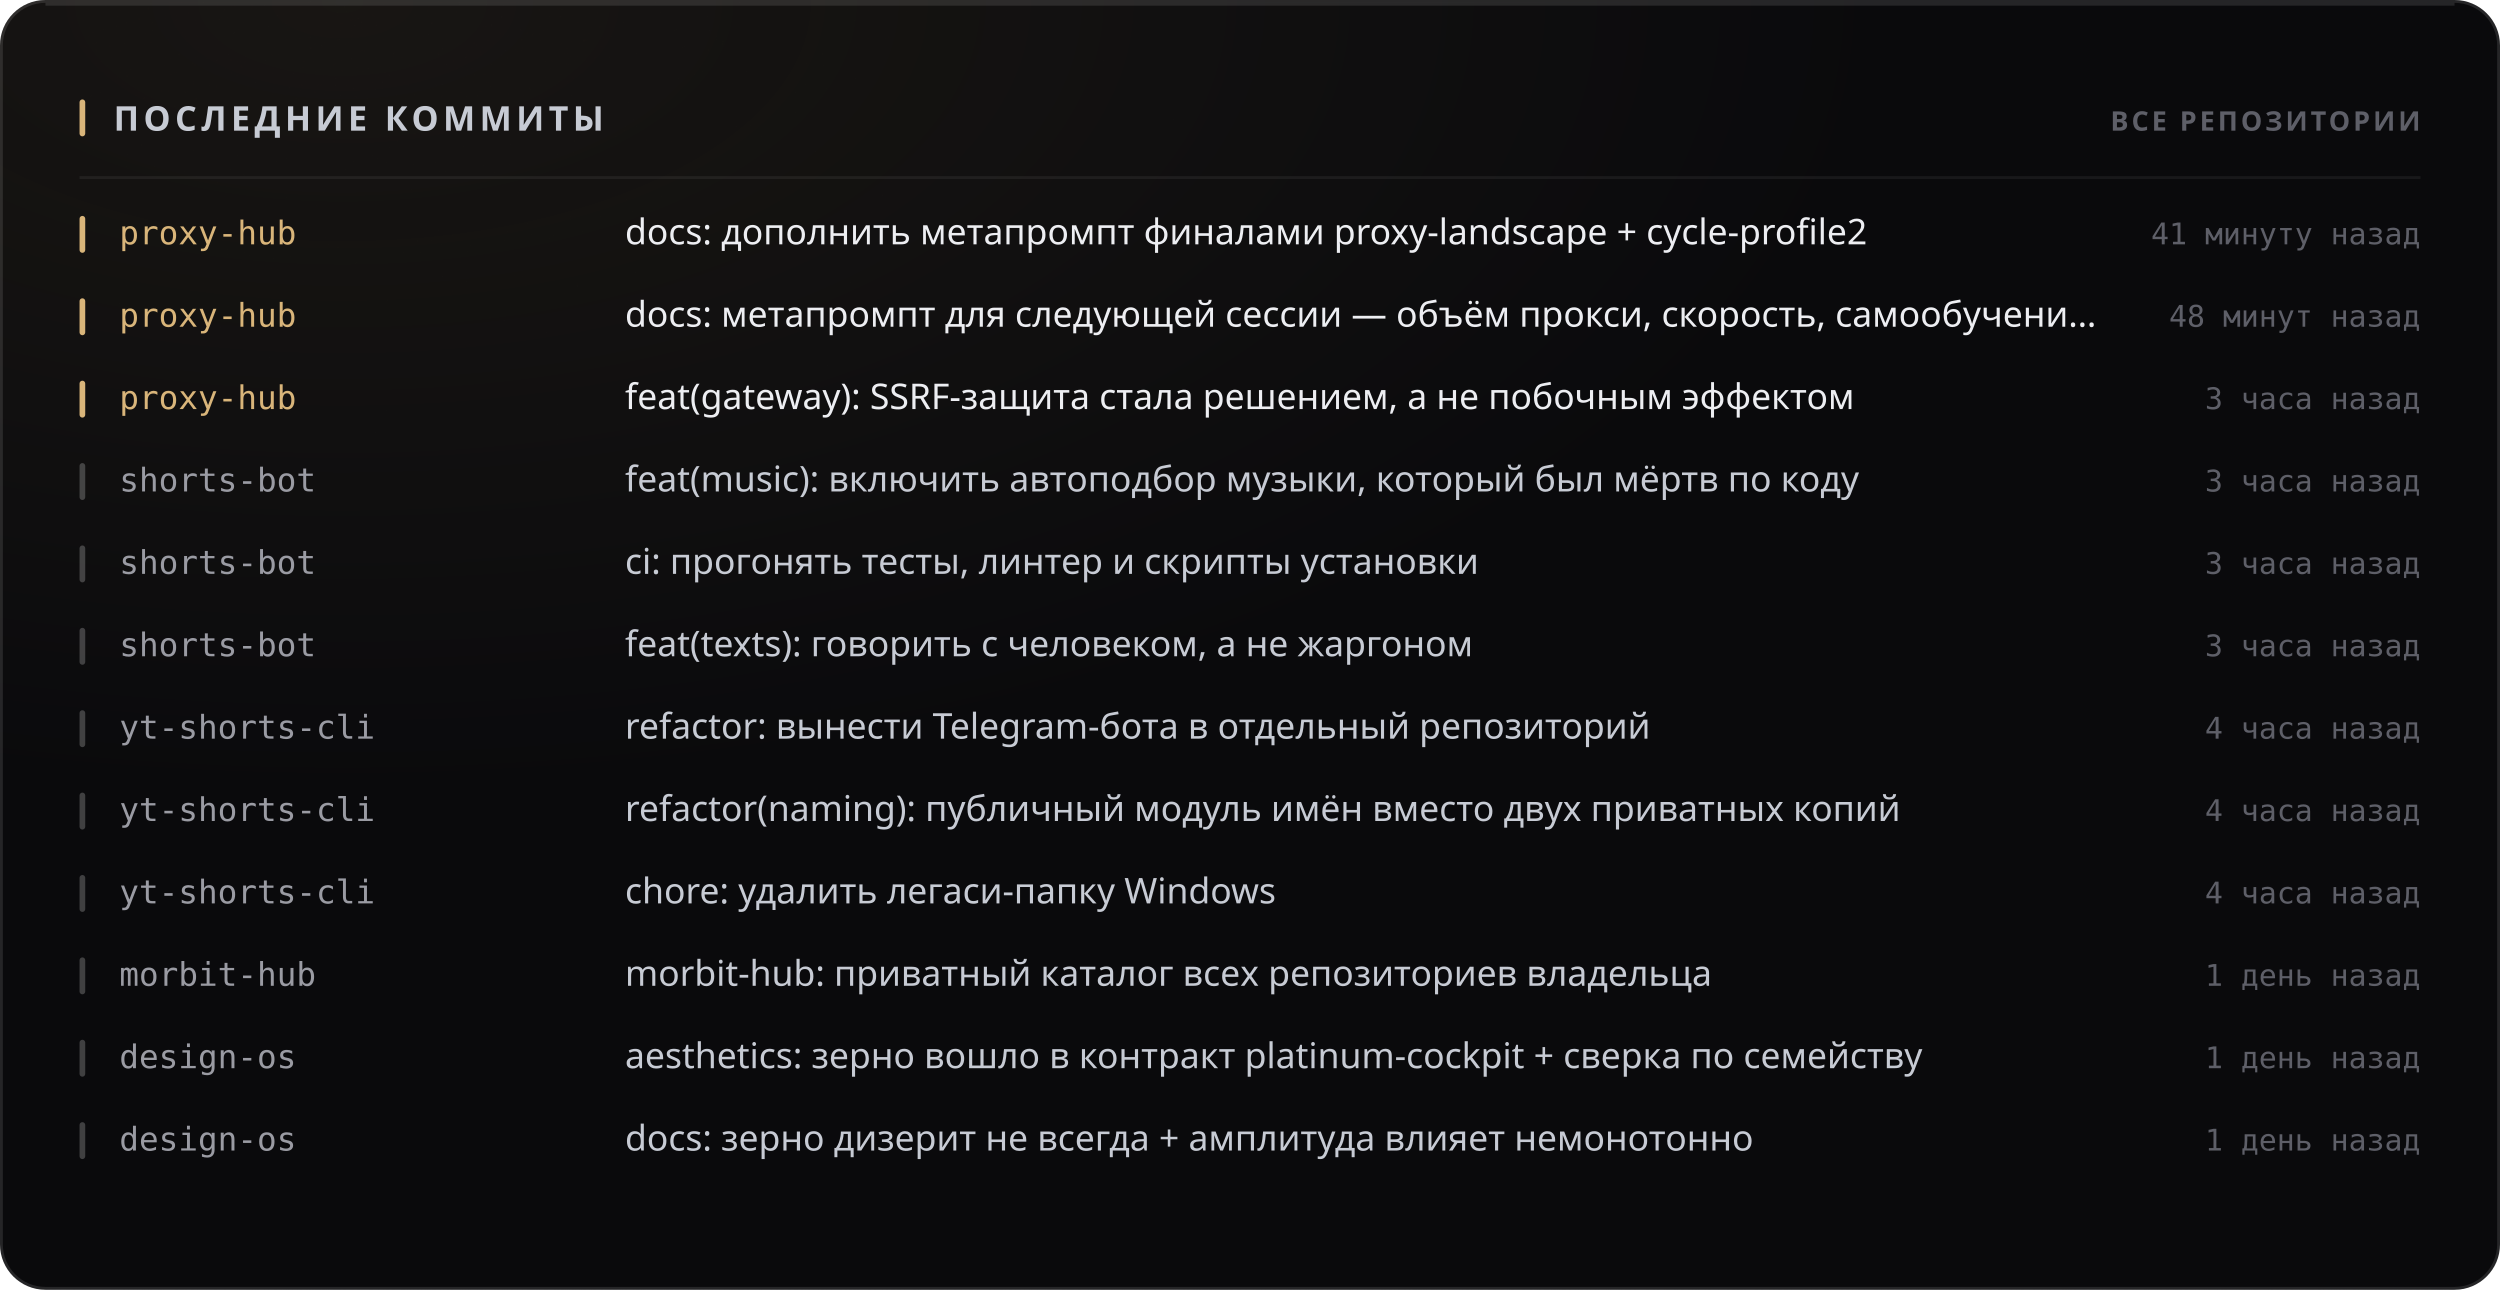
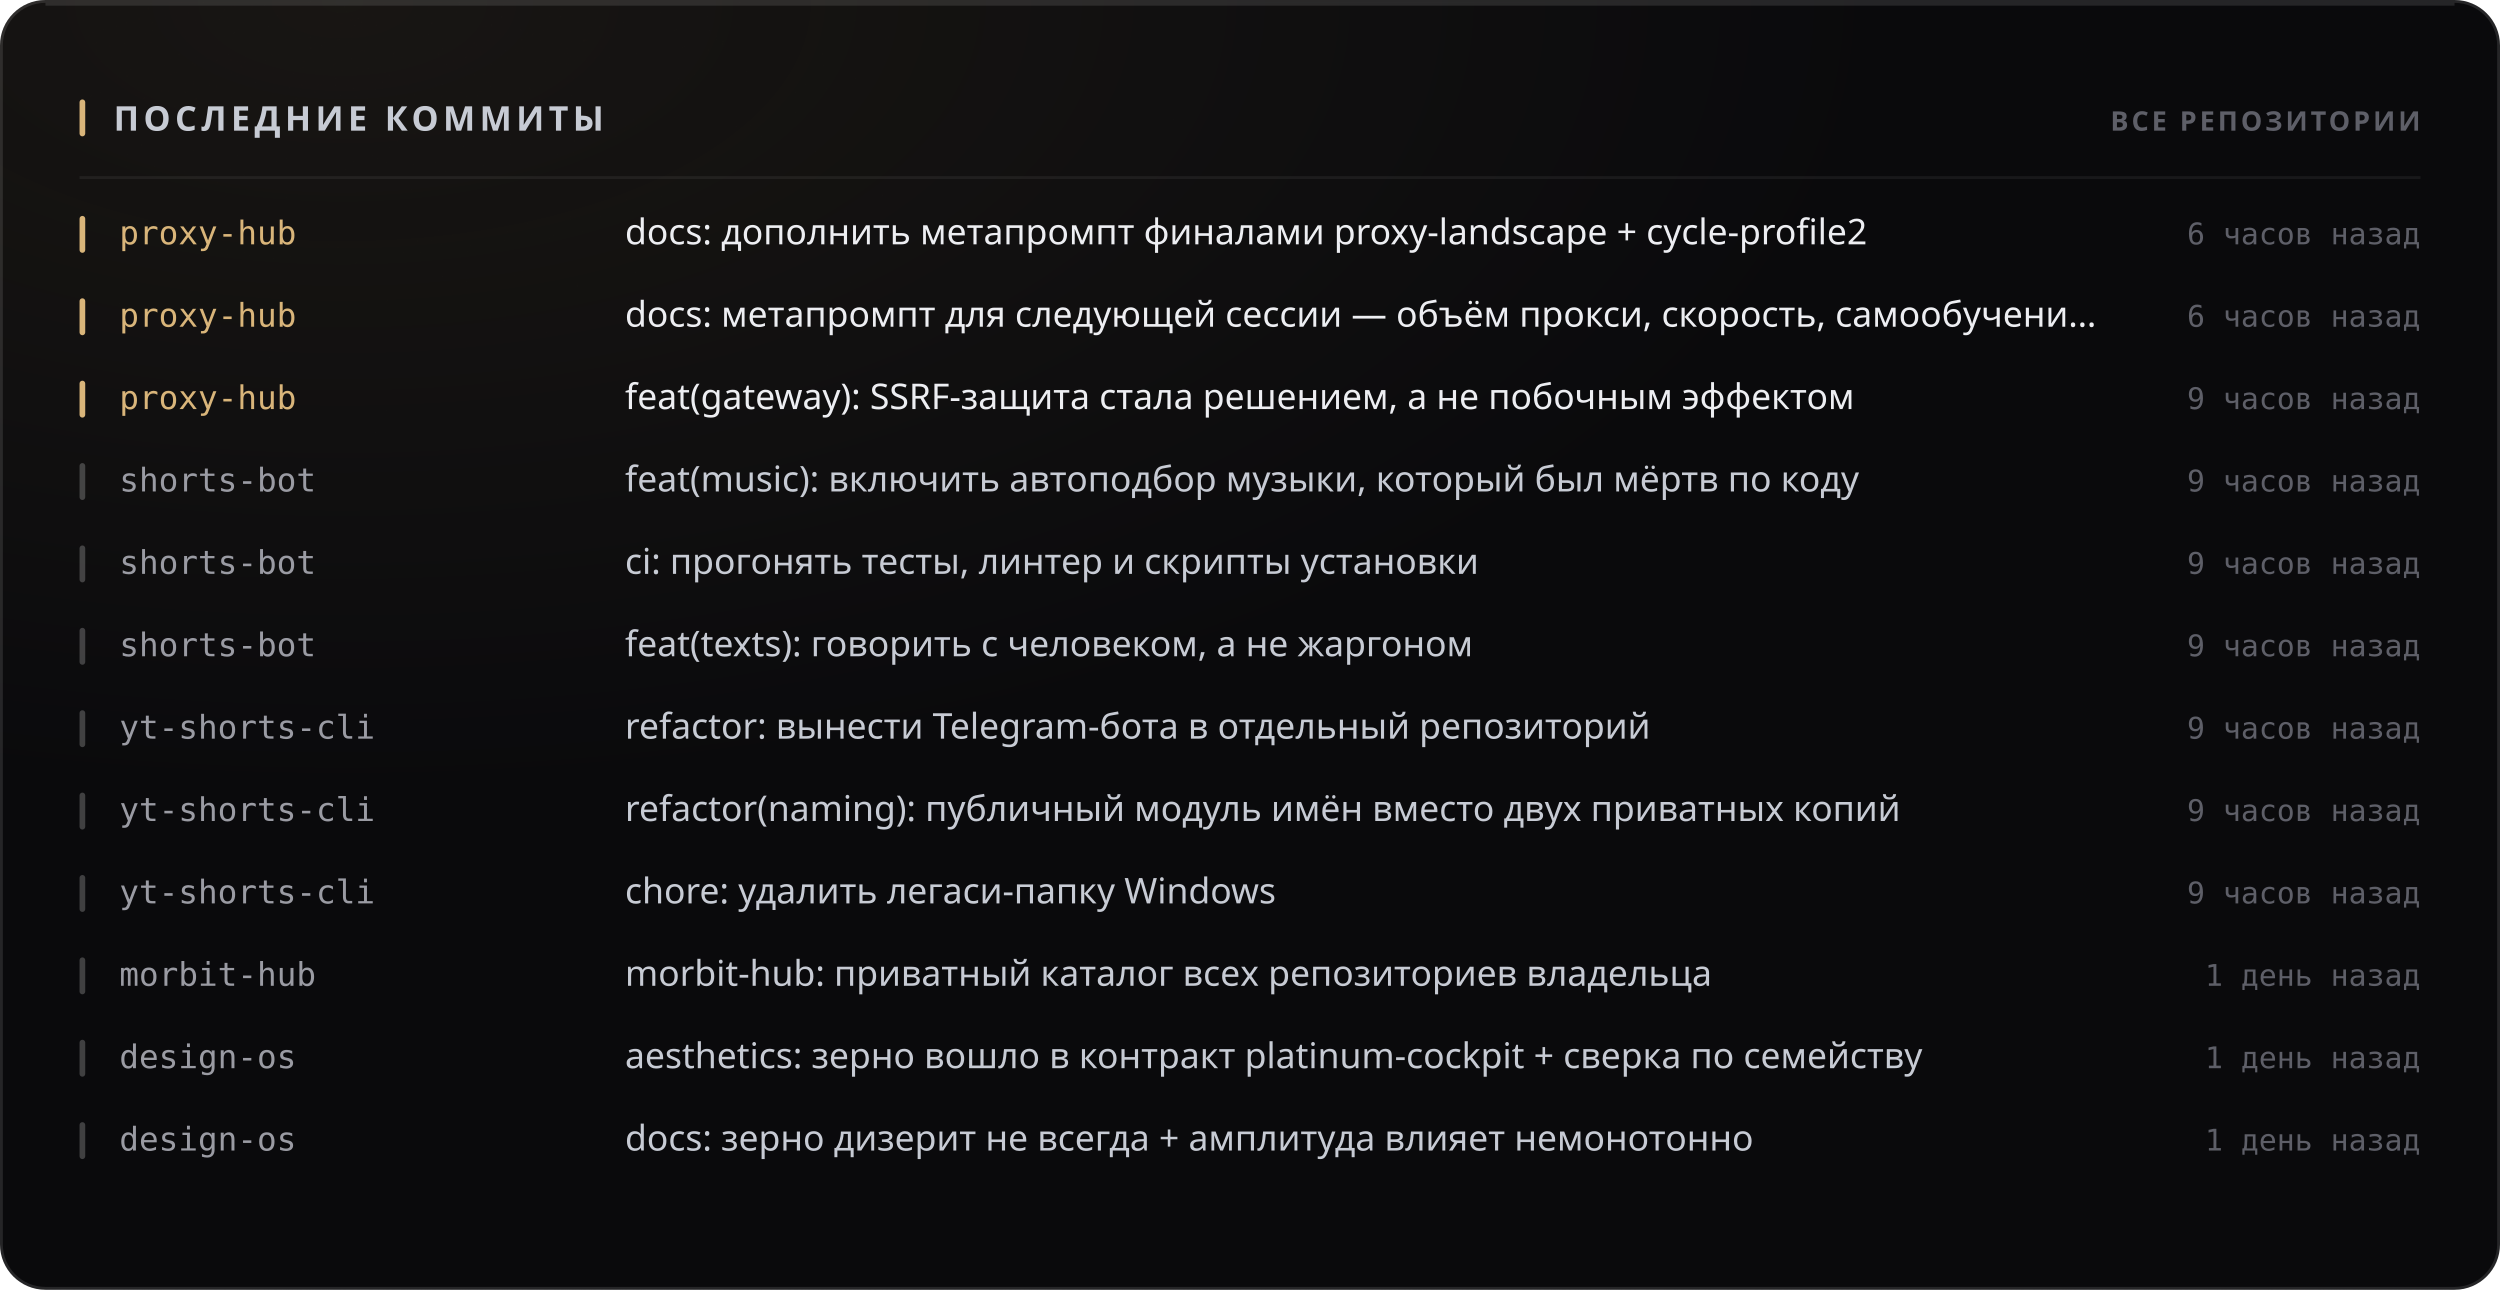
<svg xmlns="http://www.w3.org/2000/svg" width="880" height="454" viewBox="0 0 880 454" role="img">
  <style>
  text { font-family: -apple-system, BlinkMacSystemFont, 'Segoe UI', 'Noto Sans', Helvetica, Arial, sans-serif; }
  .mono { font-family: ui-monospace, 'SF Mono', 'Cascadia Mono', 'DejaVu Sans Mono', Menlo, Consolas, monospace; font-variant-numeric: tabular-nums; }
  .caps { letter-spacing: .1em; text-transform: uppercase; }

  @keyframes sheen  { from { transform: translateX(-120%); } to { transform: translateX(260%); } }
  @keyframes rise   { from { opacity: 0; transform: translateY(6px); } to { opacity: 1; transform: none; } }
  @keyframes slide  { from { opacity: 0; transform: translateX(-8px); } to { opacity: 1; transform: none; } }
  @keyframes grow   { from { transform: scaleY(0); } to { transform: scaleY(1); } }
  @keyframes widen  { from { transform: scaleX(0); } to { transform: scaleX(1); } }
  @keyframes draw   { from { stroke-dashoffset: 200; } to { stroke-dashoffset: 0; } }

  .sheen { animation: sheen 5.5s cubic-bezier(.45,0,.2,1) infinite; }
  .rise  { animation: rise .5s cubic-bezier(.16,1,.3,1) both; }
  .slide { animation: slide .42s cubic-bezier(.16,1,.3,1) both; }
  .bar   { transform-box: fill-box; transform-origin: 50% 100%;
           animation: grow .62s cubic-bezier(.16,1,.3,1) both; }
  .fill  { transform-box: fill-box; transform-origin: 0% 50%;
           animation: widen .8s cubic-bezier(.16,1,.3,1) both; }
  /* The hidden start state lives in the keyframes, never in the static rule.
     A renderer that ignores CSS animations then falls back to the FINISHED
     state — a drawn line, visible text — instead of an empty panel. */
  .spark { stroke-dasharray: 200;
           animation: draw 1.1s cubic-bezier(.16,1,.3,1) both; }

  @media (prefers-reduced-motion: reduce) {
    .sheen { animation: none; opacity: 0; }
    .rise, .slide, .bar, .fill, .spark { animation: none; opacity: 1; transform: none;
                                         stroke-dashoffset: 0; }
  }</style>
  <defs>
    <filter id="grain1" x="0" y="0" width="100%" height="100%">
      <feTurbulence type="fractalNoise" baseFrequency="0.82" numOctaves="3" stitchTiles="stitch" />
      <feColorMatrix type="saturate" values="0" />
    </filter>
    <radialGradient id="wash2" cx="14%" cy="0%" r="62%">
      <stop offset="0%" stop-color="#d9b57a" stop-opacity="0.07" />
      <stop offset="100%" stop-color="#d9b57a" stop-opacity="0" />
    </radialGradient>
  </defs>
  <rect width="880" height="454" rx="16" fill="#0a0a0c" />
  <rect width="880" height="454" rx="16" fill="url(#wash2)" />
  <rect width="880" height="454" rx="16" filter="url(#grain1)" opacity="0.05" style="mix-blend-mode:overlay" />
  <rect x=".5" y=".5" width="879" height="453" rx="15.5" fill="none" stroke="rgba(255,255,255,0.11)" />
  <path d="M16 1.5 H864" stroke="rgba(255,255,255,0.112)" stroke-width="1" fill="none" />
  <rect x="28" y="35" width="2" height="13" rx="1" fill="#d9b57a" />
  <text x="40" y="46" font-size="12" font-weight="700" fill="#c7cbd4" letter-spacing="0.13em">ПОСЛЕДНИЕ КОММИТЫ</text>
  <text x="852" y="46" font-size="9.5" font-weight="600" fill="#5e5f68" text-anchor="end" letter-spacing="0.11em">ВСЕ РЕПОЗИТОРИИ</text>
  <path d="M28 62.5 H852" stroke="rgba(255,255,255,0.06)" stroke-width="1" />
  <g class="slide" opacity="1" style="">
    <rect x="28" y="76" width="2" height="13" rx="1" fill="#d9b57a" />
    <text x="42" y="86" font-size="11.5" font-weight="500" fill="#d9b57a" class="mono">proxy-hub</text>
    <text x="220" y="86" font-size="12.5" font-weight="400" fill="#edeef2">docs: дополнить метапромпт финалами proxy-landscape + cycle-profile2</text>
-     <text x="852" y="86" font-size="10.5" font-weight="400" fill="#5e5f68" text-anchor="end" class="mono">41 минуту назад</text>
+     <text x="852" y="86" font-size="10.5" font-weight="400" fill="#5e5f68" text-anchor="end" class="mono">6 часов назад</text>
  </g>
  <g class="slide" opacity="1" style=" animation-delay:0.022s;">
    <rect x="28" y="105" width="2" height="13" rx="1" fill="#d9b57a" />
    <text x="42" y="115" font-size="11.5" font-weight="500" fill="#d9b57a" class="mono">proxy-hub</text>
    <text x="220" y="115" font-size="12.5" font-weight="400" fill="#edeef2">docs: метапромпт для следующей сессии — объём прокси, скорость, самообучени…</text>
-     <text x="852" y="115" font-size="10.5" font-weight="400" fill="#5e5f68" text-anchor="end" class="mono">48 минут назад</text>
+     <text x="852" y="115" font-size="10.5" font-weight="400" fill="#5e5f68" text-anchor="end" class="mono">6 часов назад</text>
  </g>
  <g class="slide" opacity="1" style=" animation-delay:0.044s;">
    <rect x="28" y="134" width="2" height="13" rx="1" fill="#d9b57a" />
    <text x="42" y="144" font-size="11.5" font-weight="500" fill="#d9b57a" class="mono">proxy-hub</text>
    <text x="220" y="144" font-size="12.5" font-weight="400" fill="#edeef2">feat(gateway): SSRF-защита стала решением, а не побочным эффектом</text>
-     <text x="852" y="144" font-size="10.5" font-weight="400" fill="#5e5f68" text-anchor="end" class="mono">3 часа назад</text>
+     <text x="852" y="144" font-size="10.5" font-weight="400" fill="#5e5f68" text-anchor="end" class="mono">9 часов назад</text>
  </g>
  <g class="slide" opacity="1" style=" animation-delay:0.066s;">
    <rect x="28" y="163" width="2" height="13" rx="1" fill="rgba(255,255,255,0.22)" />
    <text x="42" y="173" font-size="11.5" font-weight="500" fill="#9a9ba3" class="mono">shorts-bot</text>
    <text x="220" y="173" font-size="12.5" font-weight="400" fill="#c7cbd4">feat(music): включить автоподбор музыки, который был мёртв по коду</text>
-     <text x="852" y="173" font-size="10.5" font-weight="400" fill="#5e5f68" text-anchor="end" class="mono">3 часа назад</text>
+     <text x="852" y="173" font-size="10.5" font-weight="400" fill="#5e5f68" text-anchor="end" class="mono">9 часов назад</text>
  </g>
  <g class="slide" opacity="1" style=" animation-delay:0.088s;">
    <rect x="28" y="192" width="2" height="13" rx="1" fill="rgba(255,255,255,0.22)" />
    <text x="42" y="202" font-size="11.5" font-weight="500" fill="#9a9ba3" class="mono">shorts-bot</text>
    <text x="220" y="202" font-size="12.5" font-weight="400" fill="#c7cbd4">ci: прогонять тесты, линтер и скрипты установки</text>
-     <text x="852" y="202" font-size="10.5" font-weight="400" fill="#5e5f68" text-anchor="end" class="mono">3 часа назад</text>
+     <text x="852" y="202" font-size="10.5" font-weight="400" fill="#5e5f68" text-anchor="end" class="mono">9 часов назад</text>
  </g>
  <g class="slide" opacity="1" style=" animation-delay:0.110s;">
    <rect x="28" y="221" width="2" height="13" rx="1" fill="rgba(255,255,255,0.22)" />
    <text x="42" y="231" font-size="11.5" font-weight="500" fill="#9a9ba3" class="mono">shorts-bot</text>
    <text x="220" y="231" font-size="12.5" font-weight="400" fill="#c7cbd4">feat(texts): говорить с человеком, а не жаргоном</text>
-     <text x="852" y="231" font-size="10.5" font-weight="400" fill="#5e5f68" text-anchor="end" class="mono">3 часа назад</text>
+     <text x="852" y="231" font-size="10.5" font-weight="400" fill="#5e5f68" text-anchor="end" class="mono">9 часов назад</text>
  </g>
  <g class="slide" opacity="1" style=" animation-delay:0.132s;">
    <rect x="28" y="250" width="2" height="13" rx="1" fill="rgba(255,255,255,0.22)" />
    <text x="42" y="260" font-size="11.5" font-weight="500" fill="#9a9ba3" class="mono">yt-shorts-cli</text>
    <text x="220" y="260" font-size="12.5" font-weight="400" fill="#c7cbd4">refactor: вынести Telegram-бота в отдельный репозиторий</text>
-     <text x="852" y="260" font-size="10.5" font-weight="400" fill="#5e5f68" text-anchor="end" class="mono">4 часа назад</text>
+     <text x="852" y="260" font-size="10.5" font-weight="400" fill="#5e5f68" text-anchor="end" class="mono">9 часов назад</text>
  </g>
  <g class="slide" opacity="1" style=" animation-delay:0.154s;">
    <rect x="28" y="279" width="2" height="13" rx="1" fill="rgba(255,255,255,0.22)" />
    <text x="42" y="289" font-size="11.5" font-weight="500" fill="#9a9ba3" class="mono">yt-shorts-cli</text>
    <text x="220" y="289" font-size="12.5" font-weight="400" fill="#c7cbd4">refactor(naming): публичный модуль имён вместо двух приватных копий</text>
-     <text x="852" y="289" font-size="10.5" font-weight="400" fill="#5e5f68" text-anchor="end" class="mono">4 часа назад</text>
+     <text x="852" y="289" font-size="10.5" font-weight="400" fill="#5e5f68" text-anchor="end" class="mono">9 часов назад</text>
  </g>
  <g class="slide" opacity="1" style=" animation-delay:0.176s;">
    <rect x="28" y="308" width="2" height="13" rx="1" fill="rgba(255,255,255,0.22)" />
    <text x="42" y="318" font-size="11.5" font-weight="500" fill="#9a9ba3" class="mono">yt-shorts-cli</text>
    <text x="220" y="318" font-size="12.5" font-weight="400" fill="#c7cbd4">chore: удалить легаси-папку Windows</text>
-     <text x="852" y="318" font-size="10.5" font-weight="400" fill="#5e5f68" text-anchor="end" class="mono">4 часа назад</text>
+     <text x="852" y="318" font-size="10.5" font-weight="400" fill="#5e5f68" text-anchor="end" class="mono">9 часов назад</text>
  </g>
  <g class="slide" opacity="1" style=" animation-delay:0.198s;">
    <rect x="28" y="337" width="2" height="13" rx="1" fill="rgba(255,255,255,0.22)" />
    <text x="42" y="347" font-size="11.5" font-weight="500" fill="#9a9ba3" class="mono">morbit-hub</text>
    <text x="220" y="347" font-size="12.5" font-weight="400" fill="#c7cbd4">morbit-hub: приватный каталог всех репозиториев владельца</text>
    <text x="852" y="347" font-size="10.5" font-weight="400" fill="#5e5f68" text-anchor="end" class="mono">1 день назад</text>
  </g>
  <g class="slide" opacity="1" style=" animation-delay:0.220s;">
    <rect x="28" y="366" width="2" height="13" rx="1" fill="rgba(255,255,255,0.22)" />
    <text x="42" y="376" font-size="11.5" font-weight="500" fill="#9a9ba3" class="mono">design-os</text>
    <text x="220" y="376" font-size="12.5" font-weight="400" fill="#c7cbd4">aesthetics: зерно вошло в контракт platinum-cockpit + сверка по семейству</text>
    <text x="852" y="376" font-size="10.5" font-weight="400" fill="#5e5f68" text-anchor="end" class="mono">1 день назад</text>
  </g>
  <g class="slide" opacity="1" style=" animation-delay:0.242s;">
    <rect x="28" y="395" width="2" height="13" rx="1" fill="rgba(255,255,255,0.22)" />
    <text x="42" y="405" font-size="11.5" font-weight="500" fill="#9a9ba3" class="mono">design-os</text>
    <text x="220" y="405" font-size="12.5" font-weight="400" fill="#c7cbd4">docs: зерно дизерит не всегда + амплитуда влияет немонотонно</text>
    <text x="852" y="405" font-size="10.5" font-weight="400" fill="#5e5f68" text-anchor="end" class="mono">1 день назад</text>
  </g>
</svg>
